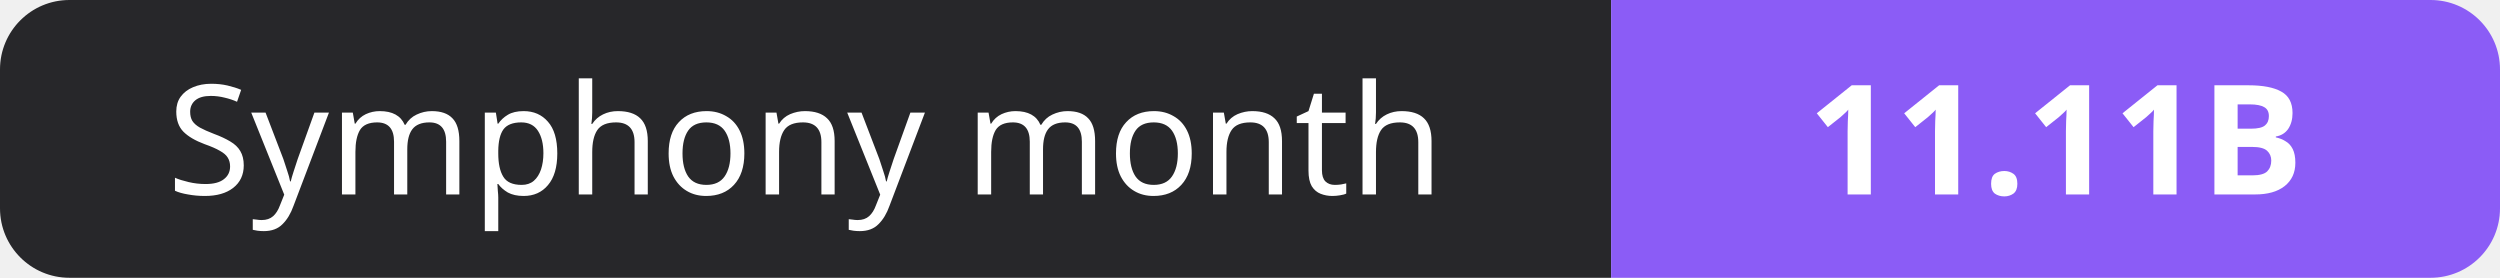
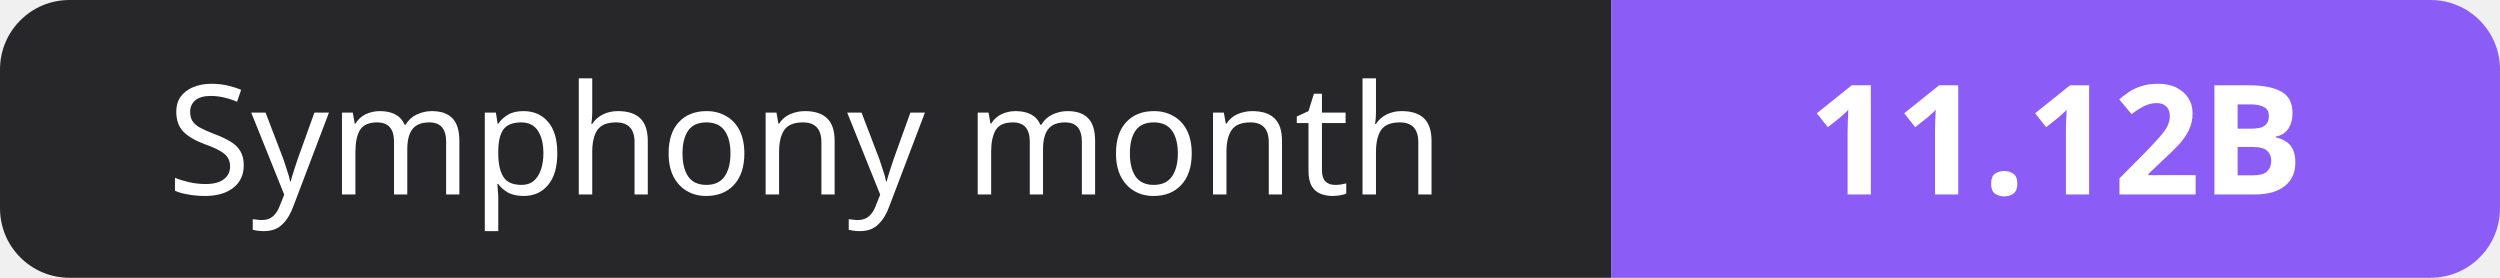
- <svg xmlns="http://www.w3.org/2000/svg" width="180" height="20" role="img" aria-label="Symphony month: 11.11B">
+ <svg xmlns="http://www.w3.org/2000/svg" width="180" height="20" role="img" aria-label="Symphony month: 11.12B">
  <clipPath id="r">
    <rect width="180" height="20" rx="5" fill="#fff" />
  </clipPath>
  <g clip-path="url(#r)">
    <rect width="116" height="20" fill="#27272a" />
    <rect x="116" width="64" height="20" fill="#8b5cf6" />
  </g>
  <g fill="#fff" text-anchor="middle" font-family="Verdana,Geneva,sans-serif" font-size="11">
    <text x="58.0" y="14">Symphony month</text>
-     <text x="148.0" y="14" font-weight="700">11.11B</text>
+     <text x="148.0" y="14" font-weight="700">11.12B</text>
  </g>
</svg>
